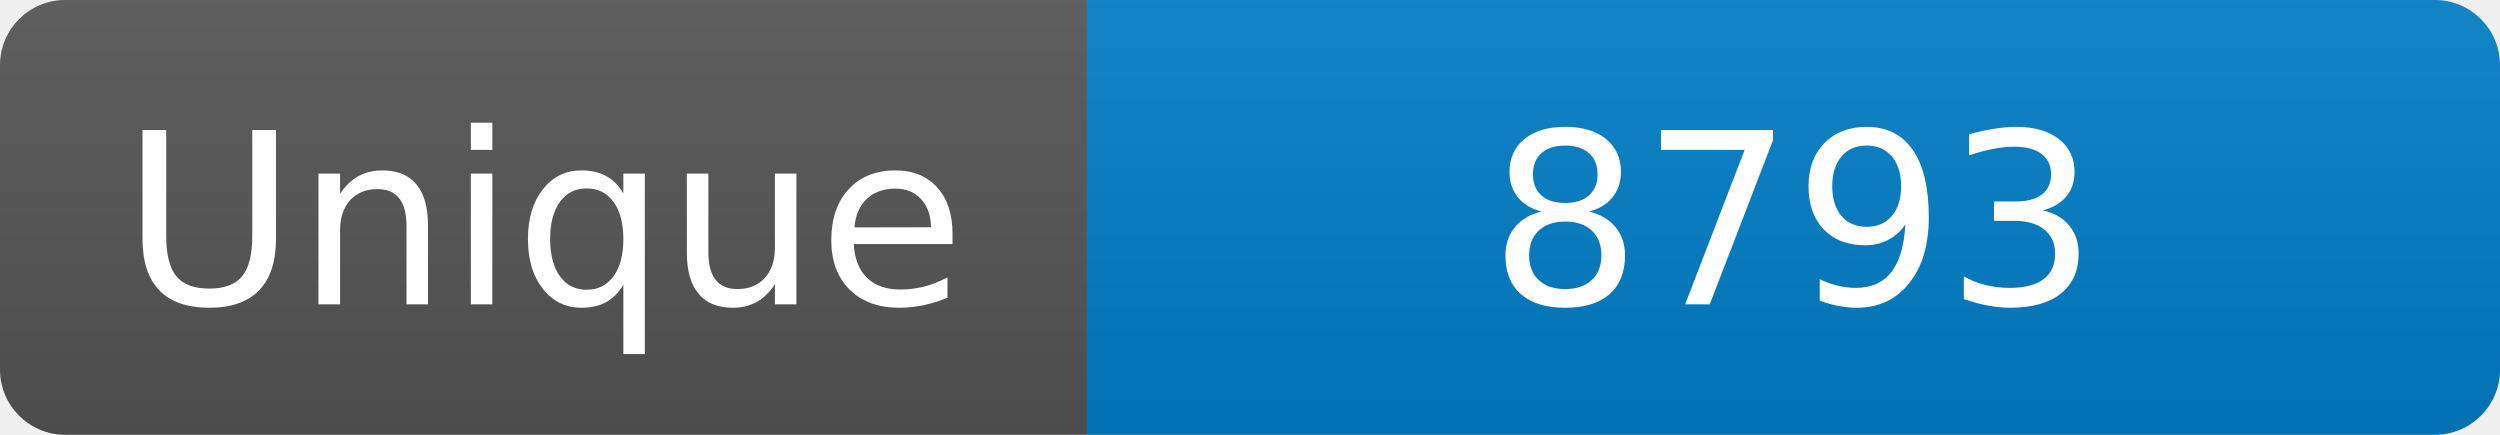
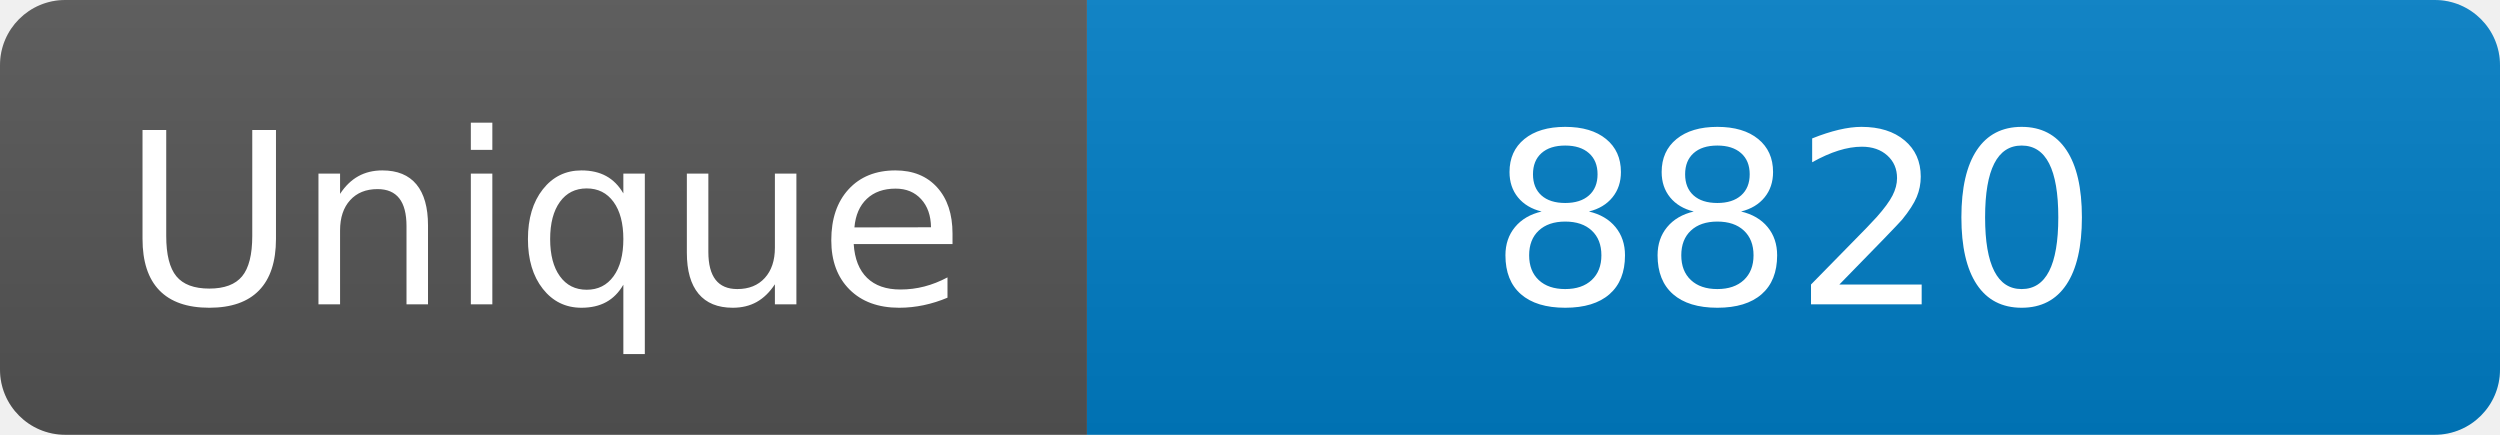
<svg xmlns="http://www.w3.org/2000/svg" width="115" height="20" role="img" aria-label="Maintained?: yes">
  <linearGradient id="s" x2="0" y2="100%">
    <stop offset="0" stop-color="#bbb" stop-opacity=".1" />
    <stop offset="1" stop-opacity=".1" />
  </linearGradient>
  <clipPath id="r">
    <rect width="115" height="20" rx="3" fill="#fff" />
  </clipPath>
  <g clip-path="url(#r)">
    <rect width="50" height="20" fill="#555" />
    <rect x="50" width="160" height="20" fill="#007ec6" />
    <rect width="115" height="20" fill="url(#s)" />
  </g>
  <g fill="#fff" text-anchor="middle" font-family="Verdana,Geneva,DejaVu Sans,sans-serif" font-size="110">
    <text x="250" y="140" transform="scale(.1)" fill="#fff">Unique</text>
-     <text x="825" y="140" transform="scale(.1)" fill="#fff">8793</text>
+     <text x="825" y="140" transform="scale(.1)" fill="#fff">8820</text>
  </g>
</svg>
